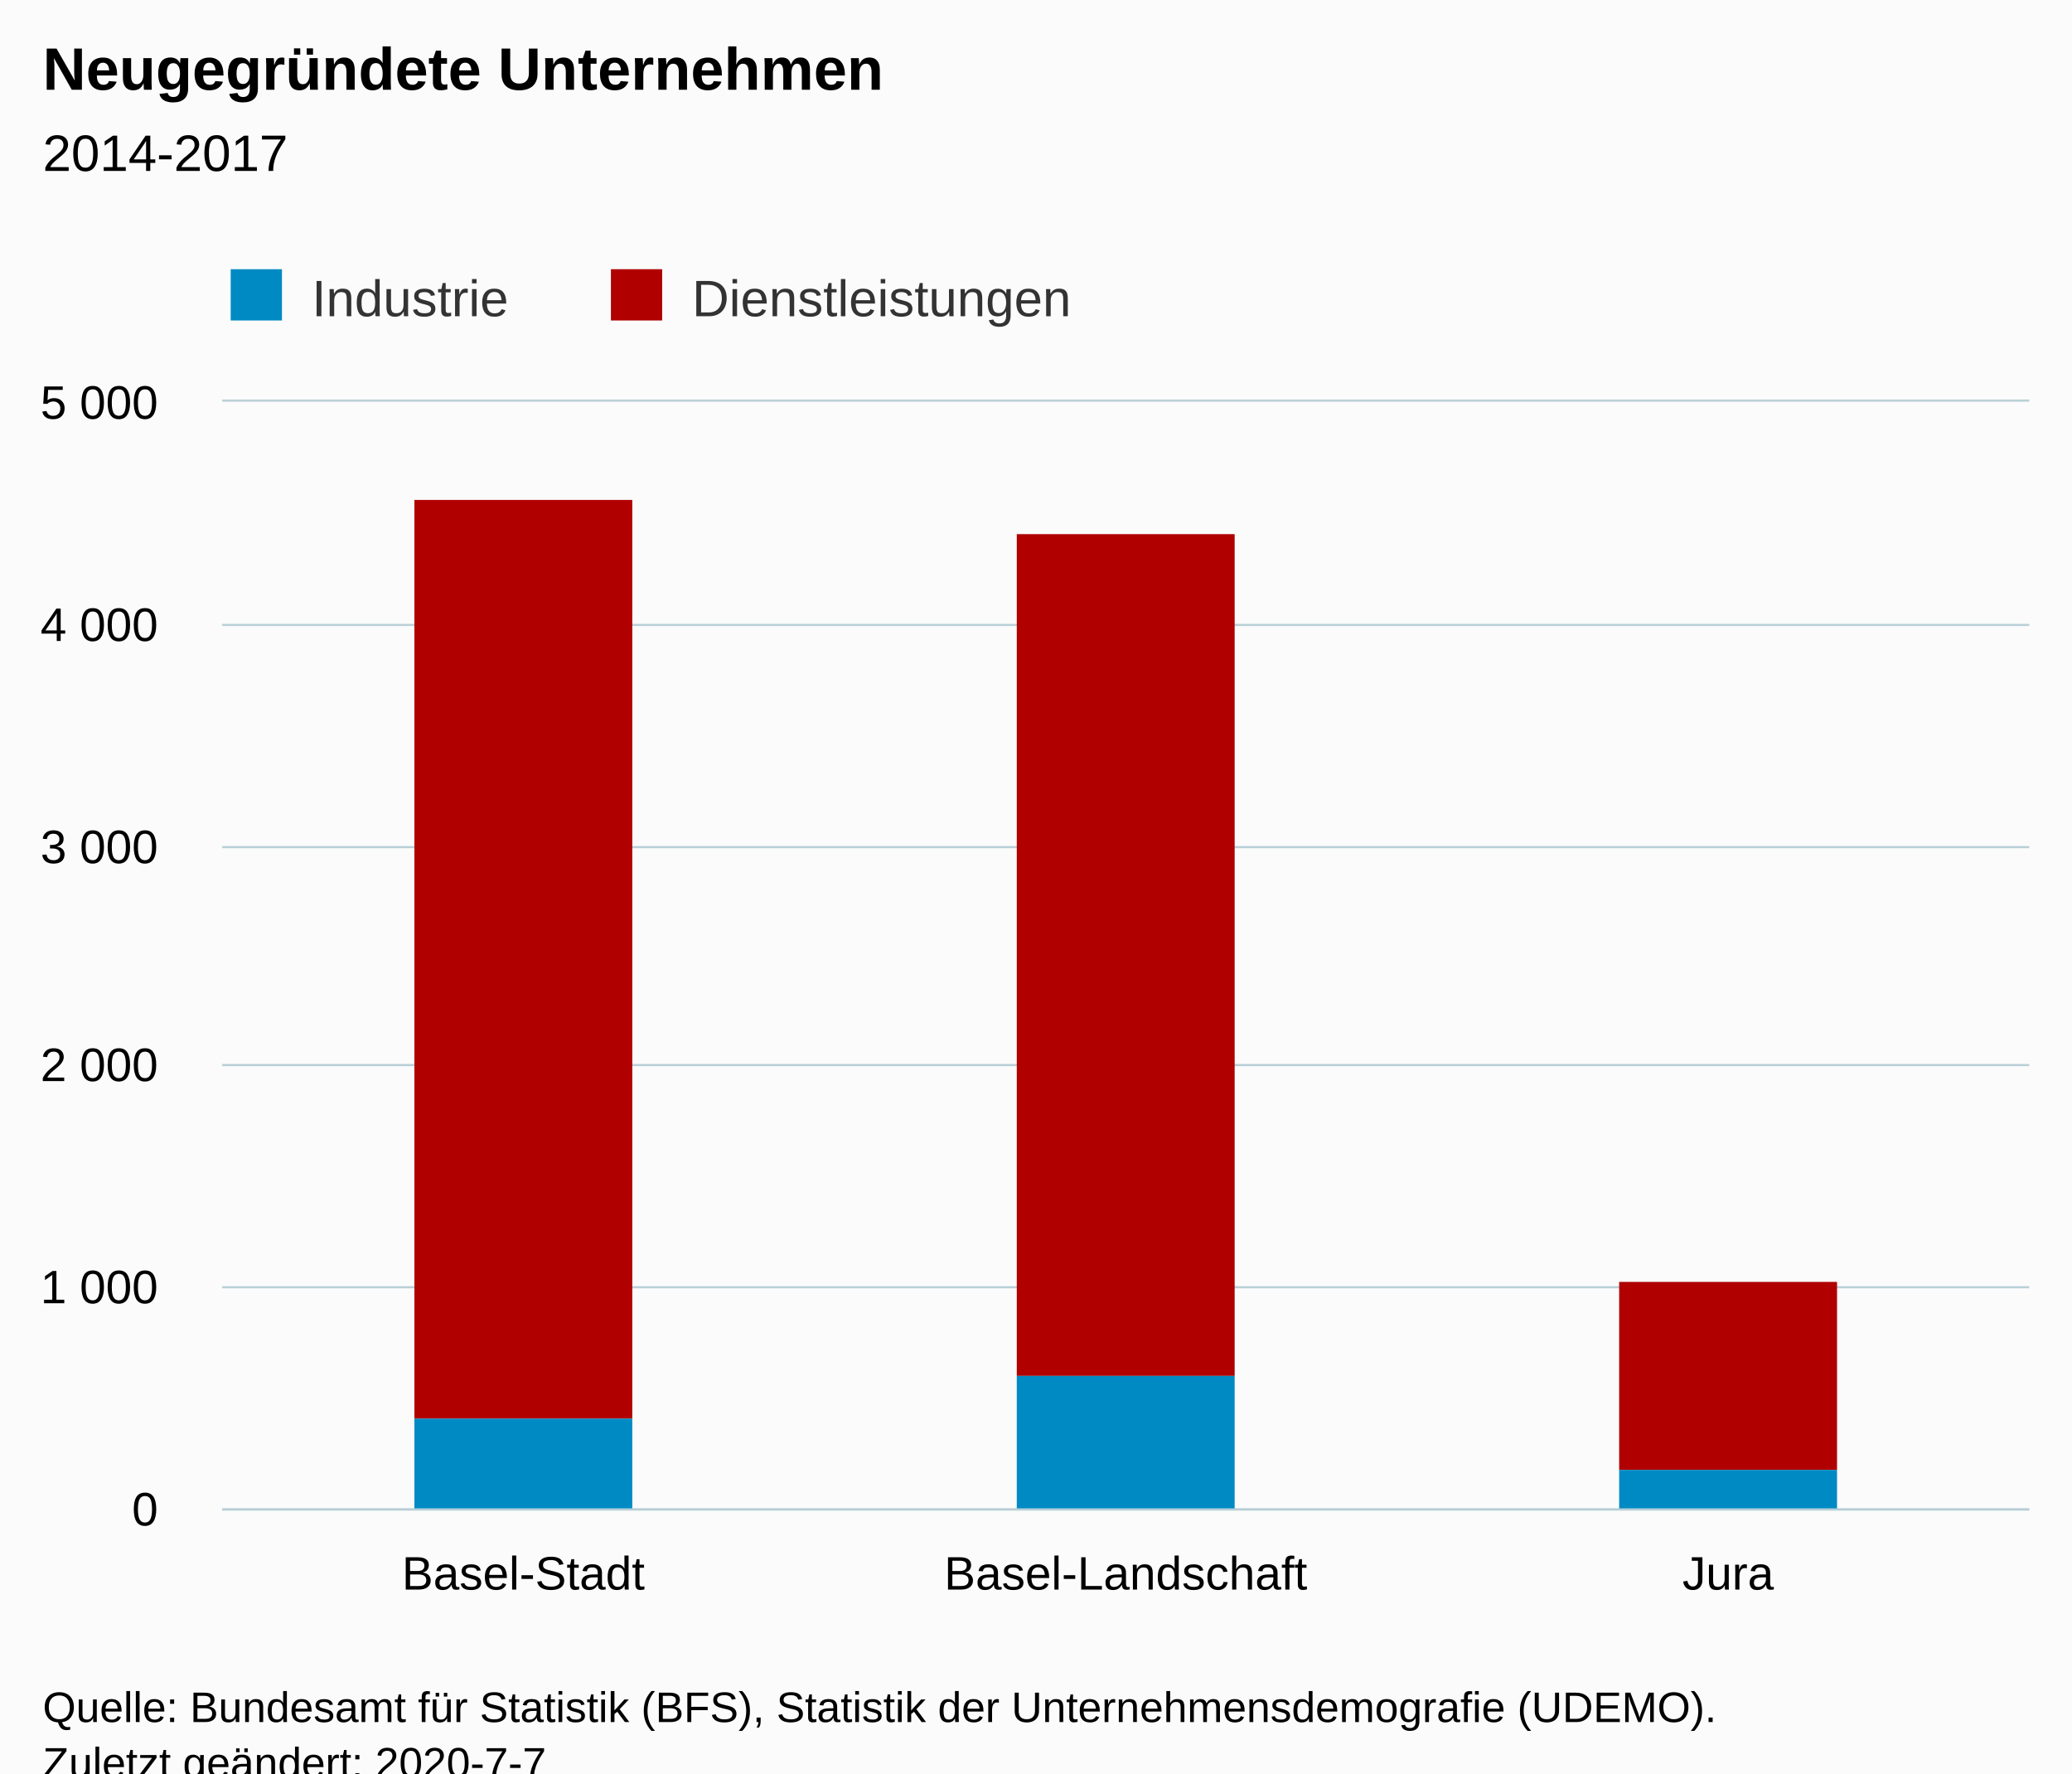
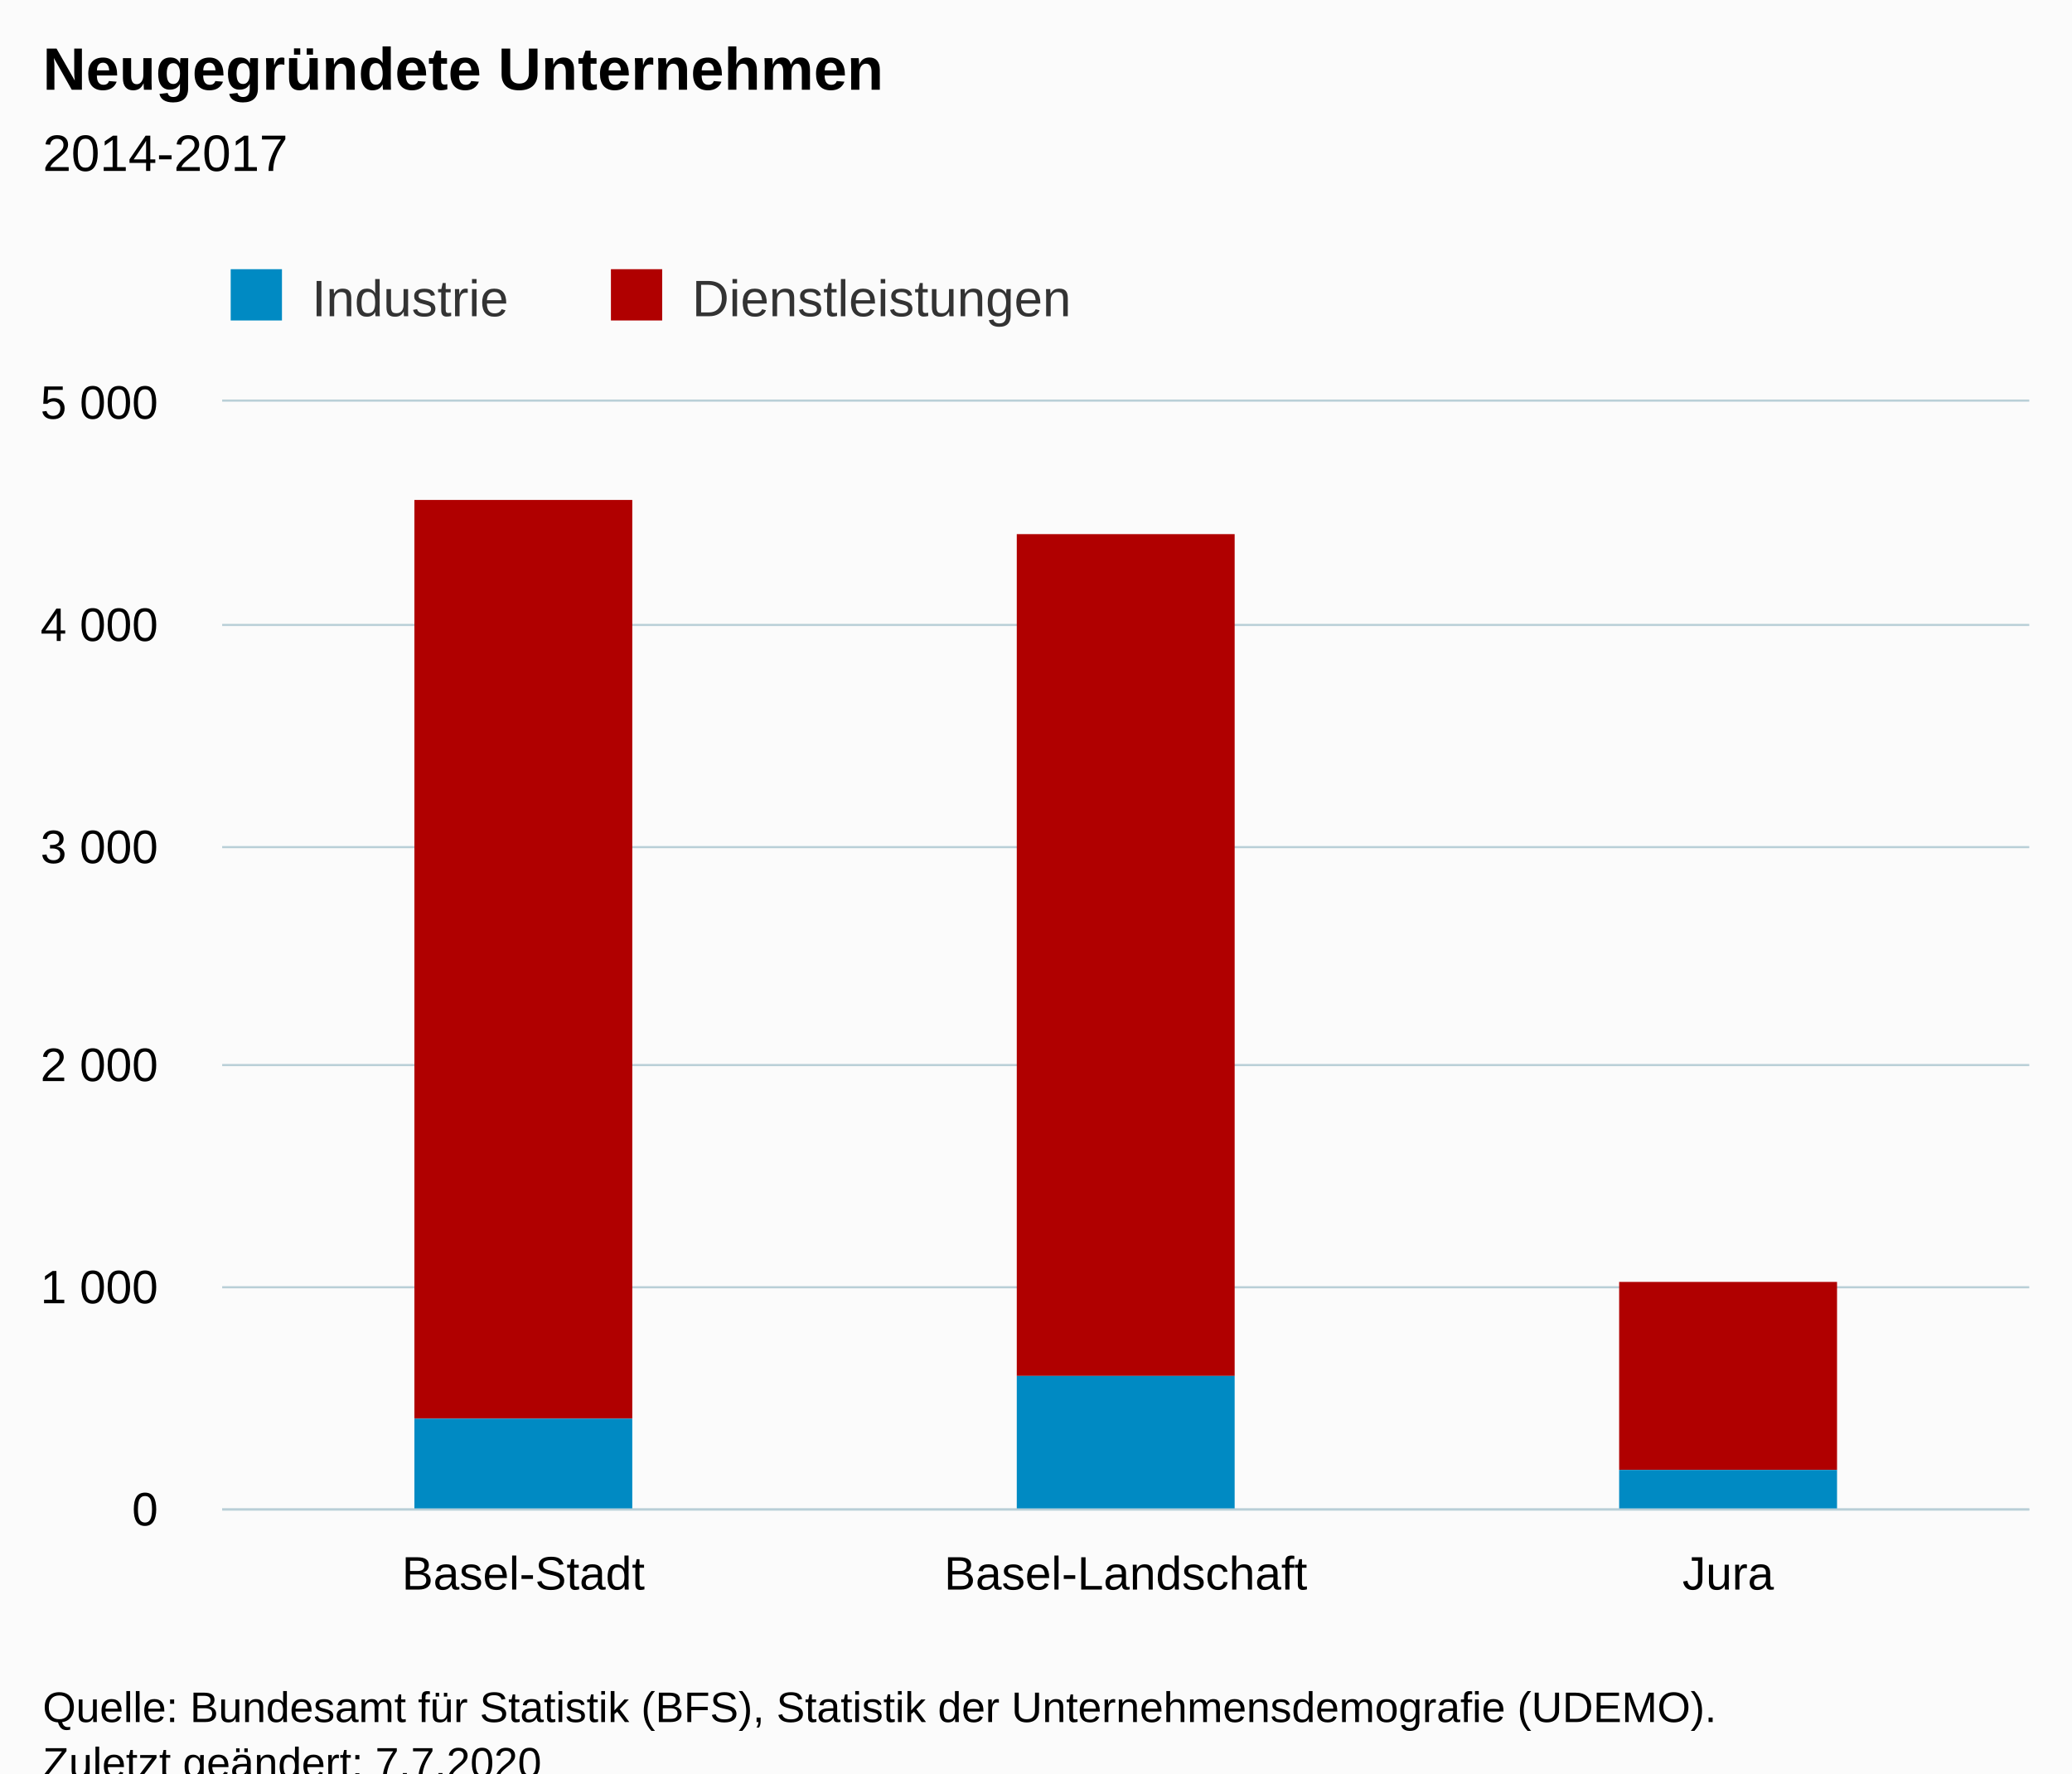
<svg xmlns="http://www.w3.org/2000/svg" version="1.1" class="highcharts-root" style="font-family:Arial;font-size:12px;" viewBox="0 0 485 415">
  <defs>
-     <clipPath id="highcharts-21sr7ux-6">
+     <clipPath id="highcharts-y46phx9-13-">
      <rect x="0" y="0" width="423" height="259" fill="none" />
    </clipPath>
-     <clipPath id="highcharts-21sr7ux-7">
+     <clipPath id="highcharts-y46phx9-17-">
      <rect x="0" y="0" width="423" height="259" fill="none" />
+     </clipPath>
+     <clipPath id="highcharts-y46phx9-21-">
+       <rect x="52" y="94" width="423" height="259" fill="none" />
    </clipPath>
  </defs>
  <rect fill="#fbfbfb" class="highcharts-background" x="0" y="0" width="485" height="428" rx="0" ry="0" />
  <rect fill="none" class="highcharts-plot-background" x="52" y="94" width="423" height="259" />
  <g class="highcharts-pane-group" data-z-index="0" />
-   <g class="highcharts-grid highcharts-xaxis-grid " data-z-index="1">
+   <g class="highcharts-grid highcharts-xaxis-grid" data-z-index="1">
    <path fill="none" data-z-index="1" class="highcharts-grid-line" d="M 192.5 94 L 192.5 353" opacity="1" />
    <path fill="none" data-z-index="1" class="highcharts-grid-line" d="M 333.5 94 L 333.5 353" opacity="1" />
    <path fill="none" data-z-index="1" class="highcharts-grid-line" d="M 474.5 94 L 474.5 353" opacity="1" />
    <path fill="none" data-z-index="1" class="highcharts-grid-line" d="M 51.5 94 L 51.5 353" opacity="1" />
  </g>
-   <g class="highcharts-grid highcharts-yaxis-grid " data-z-index="1">
+   <g class="highcharts-grid highcharts-yaxis-grid" data-z-index="1">
    <path fill="none" stroke="#B9CFD7" stroke-width="0.5" data-z-index="1" class="highcharts-grid-line" d="M 52 353.25 L 475 353.25" opacity="1" />
    <path fill="none" stroke="#B9CFD7" stroke-width="0.5" data-z-index="1" class="highcharts-grid-line" d="M 52 301.25 L 475 301.25" opacity="1" />
    <path fill="none" stroke="#B9CFD7" stroke-width="0.5" data-z-index="1" class="highcharts-grid-line" d="M 52 249.25 L 475 249.25" opacity="1" />
    <path fill="none" stroke="#B9CFD7" stroke-width="0.5" data-z-index="1" class="highcharts-grid-line" d="M 52 198.25 L 475 198.25" opacity="1" />
    <path fill="none" stroke="#B9CFD7" stroke-width="0.5" data-z-index="1" class="highcharts-grid-line" d="M 52 146.25 L 475 146.25" opacity="1" />
    <path fill="none" stroke="#B9CFD7" stroke-width="0.5" data-z-index="1" class="highcharts-grid-line" d="M 52 93.75 L 475 93.75" opacity="1" />
  </g>
  <rect fill="none" class="highcharts-plot-border" data-z-index="1" x="52" y="94" width="423" height="259" />
-   <g class="highcharts-axis highcharts-xaxis " data-z-index="2">
+   <g class="highcharts-axis highcharts-xaxis" data-z-index="2">
    <path fill="none" class="highcharts-axis-line" stroke="#B9CFD7" stroke-width="0.5" data-z-index="7" d="M 52 353.25 L 475 353.25" />
  </g>
-   <g class="highcharts-axis highcharts-yaxis " data-z-index="2">
+   <g class="highcharts-axis highcharts-yaxis" data-z-index="2">
    <path fill="none" class="highcharts-axis-line" data-z-index="7" d="M 52 94 L 52 353" />
  </g>
  <g class="highcharts-series-group" data-z-index="3">
-     <g data-z-index="0.1" class="highcharts-series highcharts-series-0 highcharts-column-series " transform="translate(52,94) scale(1 1)" clip-path="url(#highcharts-21sr7ux-7)">
-       <rect x="45" y="23" width="51" height="215" fill="#B00000" class="highcharts-point" />
-       <rect x="186" y="31" width="51" height="197" fill="#B00000" class="highcharts-point" />
-       <rect x="327" y="206" width="51" height="44" fill="#B00000" class="highcharts-point" />
+     <g class="highcharts-series highcharts-series-0 highcharts-column-series" data-z-index="0.1" opacity="1" transform="translate(52,94) scale(1 1)" clip-path="url(#highcharts-y46phx9-17-)">
+       <rect x="45" y="23" width="51" height="215" fill="#B00000" opacity="1" class="highcharts-point" />
+       <rect x="186" y="31" width="51" height="197" fill="#B00000" opacity="1" class="highcharts-point" />
+       <rect x="327" y="206" width="51" height="44" fill="#B00000" opacity="1" class="highcharts-point" />
    </g>
-     <g data-z-index="0.1" class="highcharts-markers highcharts-series-0 highcharts-column-series " transform="translate(52,94) scale(1 1)" clip-path="none" />
-     <g data-z-index="0.1" class="highcharts-series highcharts-series-1 highcharts-column-series " transform="translate(52,94) scale(1 1)" clip-path="url(#highcharts-21sr7ux-7)">
-       <rect x="45" y="238" width="51" height="22" fill="#008AC3" class="highcharts-point" />
-       <rect x="186" y="228" width="51" height="32" fill="#008AC3" class="highcharts-point" />
-       <rect x="327" y="250" width="51" height="10" fill="#008AC3" class="highcharts-point" />
+     <g class="highcharts-markers highcharts-series-0 highcharts-column-series" data-z-index="0.1" opacity="1" transform="translate(52,94) scale(1 1)" clip-path="none" />
+     <g class="highcharts-series highcharts-series-1 highcharts-column-series" data-z-index="0.1" opacity="1" transform="translate(52,94) scale(1 1)" clip-path="url(#highcharts-y46phx9-17-)">
+       <rect x="45" y="238" width="51" height="22" fill="#008AC3" opacity="1" class="highcharts-point" />
+       <rect x="186" y="228" width="51" height="32" fill="#008AC3" opacity="1" class="highcharts-point" />
+       <rect x="327" y="250" width="51" height="10" fill="#008AC3" opacity="1" class="highcharts-point" />
    </g>
-     <g data-z-index="0.1" class="highcharts-markers highcharts-series-1 highcharts-column-series " transform="translate(52,94) scale(1 1)" clip-path="none" />
+     <g class="highcharts-markers highcharts-series-1 highcharts-column-series" data-z-index="0.1" opacity="1" transform="translate(52,94) scale(1 1)" clip-path="none" />
  </g>
  <text x="10" text-anchor="start" class="highcharts-title" data-z-index="4" style="color:#000000;font-size:14px;font-weight:bold;fill:#000000;" y="21">
    <tspan>Neugegründete Unternehmen</tspan>
  </text>
  <text x="10" text-anchor="start" class="highcharts-subtitle" data-z-index="4" style="color:#000000;font-size:12px;font-weight:normal;fill:#000000;" y="40">
    <tspan>2014-2017</tspan>
  </text>
+   <text x="10" text-anchor="start" class="highcharts-caption" data-z-index="4" style="color:#666666;fill:#666666;" y="400" />
  <g class="highcharts-legend" data-z-index="7" transform="translate(44,56)">
    <rect fill="none" class="highcharts-legend-box" rx="0" ry="0" x="0" y="0" width="220" height="26" visibility="visible" />
    <g data-z-index="1">
      <g>
        <g class="highcharts-legend-item highcharts-column-series highcharts-color-undefined highcharts-series-1" data-z-index="1" transform="translate(8,3)">
-           <text x="21" style="color:#333333;font-size:12px;font-weight:normal;cursor:pointer;fill:#333333;" text-anchor="start" data-z-index="2" y="15">
+           <text x="21" style="color:#333333;cursor:pointer;font-size:12px;font-weight:normal;fill:#333333;" text-anchor="start" data-z-index="2" y="15">
            <tspan>Industrie</tspan>
          </text>
          <rect x="2" y="4" width="12" height="12" fill="#008AC3" class="highcharts-point" data-z-index="3" />
        </g>
        <g class="highcharts-legend-item highcharts-column-series highcharts-color-undefined highcharts-series-0" data-z-index="1" transform="translate(97,3)">
-           <text x="21" y="15" style="color:#333333;font-size:12px;font-weight:normal;cursor:pointer;fill:#333333;" text-anchor="start" data-z-index="2">
+           <text x="21" y="15" style="color:#333333;cursor:pointer;font-size:12px;font-weight:normal;fill:#333333;" text-anchor="start" data-z-index="2">
            <tspan>Dienstleistungen</tspan>
          </text>
          <rect x="2" y="4" width="12" height="12" fill="#B00000" class="highcharts-point" data-z-index="3" />
        </g>
      </g>
    </g>
  </g>
-   <g class="highcharts-axis-labels highcharts-xaxis-labels " data-z-index="7">
+   <g class="highcharts-axis-labels highcharts-xaxis-labels" data-z-index="7">
    <text x="122.5" style="color:#000000;cursor:default;font-size:11px;fill:#000000;" text-anchor="middle" transform="translate(0,0)" y="372" opacity="1">Basel-Stadt</text>
    <text x="263.5" style="color:#000000;cursor:default;font-size:11px;fill:#000000;" text-anchor="middle" transform="translate(0,0)" y="372" opacity="1">Basel-Landschaft</text>
    <text x="404.5" style="color:#000000;cursor:default;font-size:11px;fill:#000000;" text-anchor="middle" transform="translate(0,0)" y="372" opacity="1">Jura</text>
  </g>
-   <g class="highcharts-axis-labels highcharts-yaxis-labels " data-z-index="7">
+   <g class="highcharts-axis-labels highcharts-yaxis-labels" data-z-index="7">
    <text x="37" style="color:#000000;cursor:default;font-size:11px;fill:#000000;" text-anchor="end" transform="translate(0,0)" y="357" opacity="1">0</text>
    <text x="37" style="color:#000000;cursor:default;font-size:11px;fill:#000000;" text-anchor="end" transform="translate(0,0)" y="305" opacity="1">
      <tspan>1 000</tspan>
    </text>
    <text x="37" style="color:#000000;cursor:default;font-size:11px;fill:#000000;" text-anchor="end" transform="translate(0,0)" y="253" opacity="1">
      <tspan>2 000</tspan>
    </text>
    <text x="37" style="color:#000000;cursor:default;font-size:11px;fill:#000000;" text-anchor="end" transform="translate(0,0)" y="202" opacity="1">
      <tspan>3 000</tspan>
    </text>
    <text x="37" style="color:#000000;cursor:default;font-size:11px;fill:#000000;" text-anchor="end" transform="translate(0,0)" y="150" opacity="1">
      <tspan>4 000</tspan>
    </text>
    <text x="37" style="color:#000000;cursor:default;font-size:11px;fill:#000000;" text-anchor="end" transform="translate(0,0)" y="98" opacity="1">
      <tspan>5 000</tspan>
    </text>
  </g>
  <text x="10" class="highcharts-credits" text-anchor="start" data-z-index="8" style="cursor:default;color:#000000;font-size:10px;fill:#000000;" y="403">
    <tspan>Quelle: Bundesamt für Statistik (BFS), Statistik der Unternehmensdemografie (UDEMO).</tspan>
-     <tspan x="10" dy="13">Zuletzt geändert: 2020-7-7</tspan>
+     <tspan x="10" dy="13">Zuletzt geändert: 7.7.2020</tspan>
  </text>
+   <g class="highcharts-control-points" data-z-index="99" clip-path="url(#highcharts-y46phx9-21-)" />
</svg>
